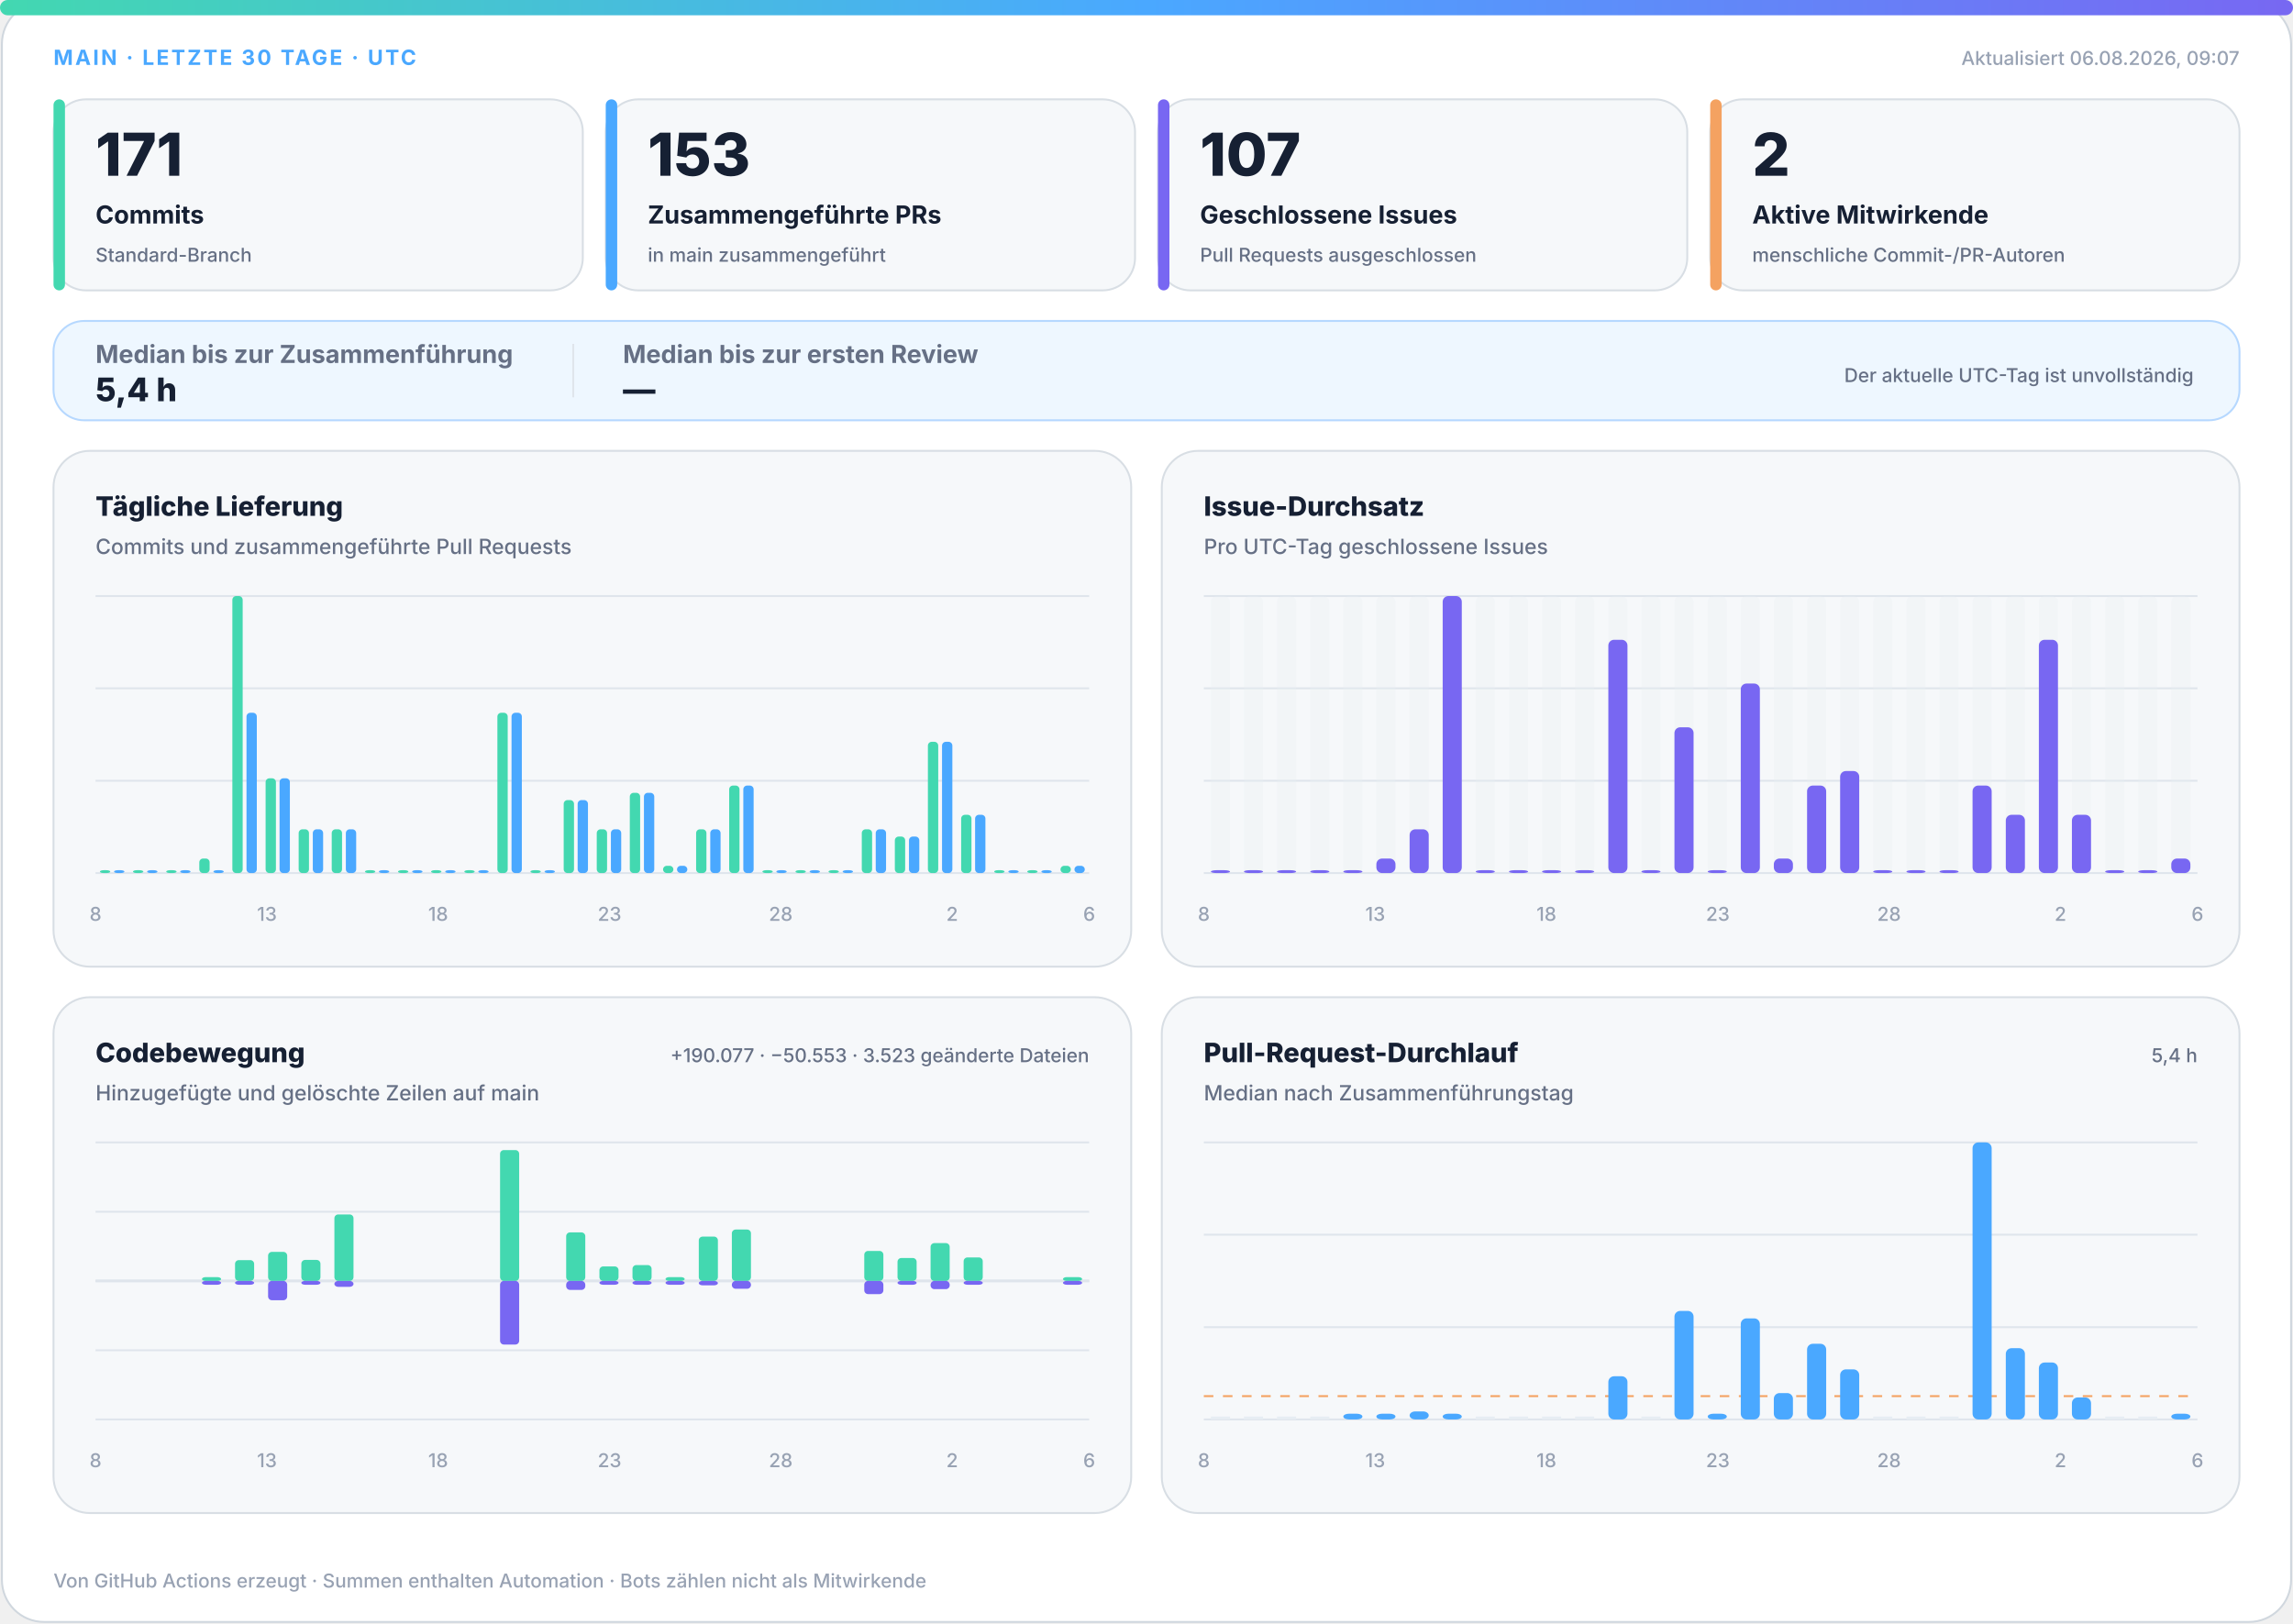
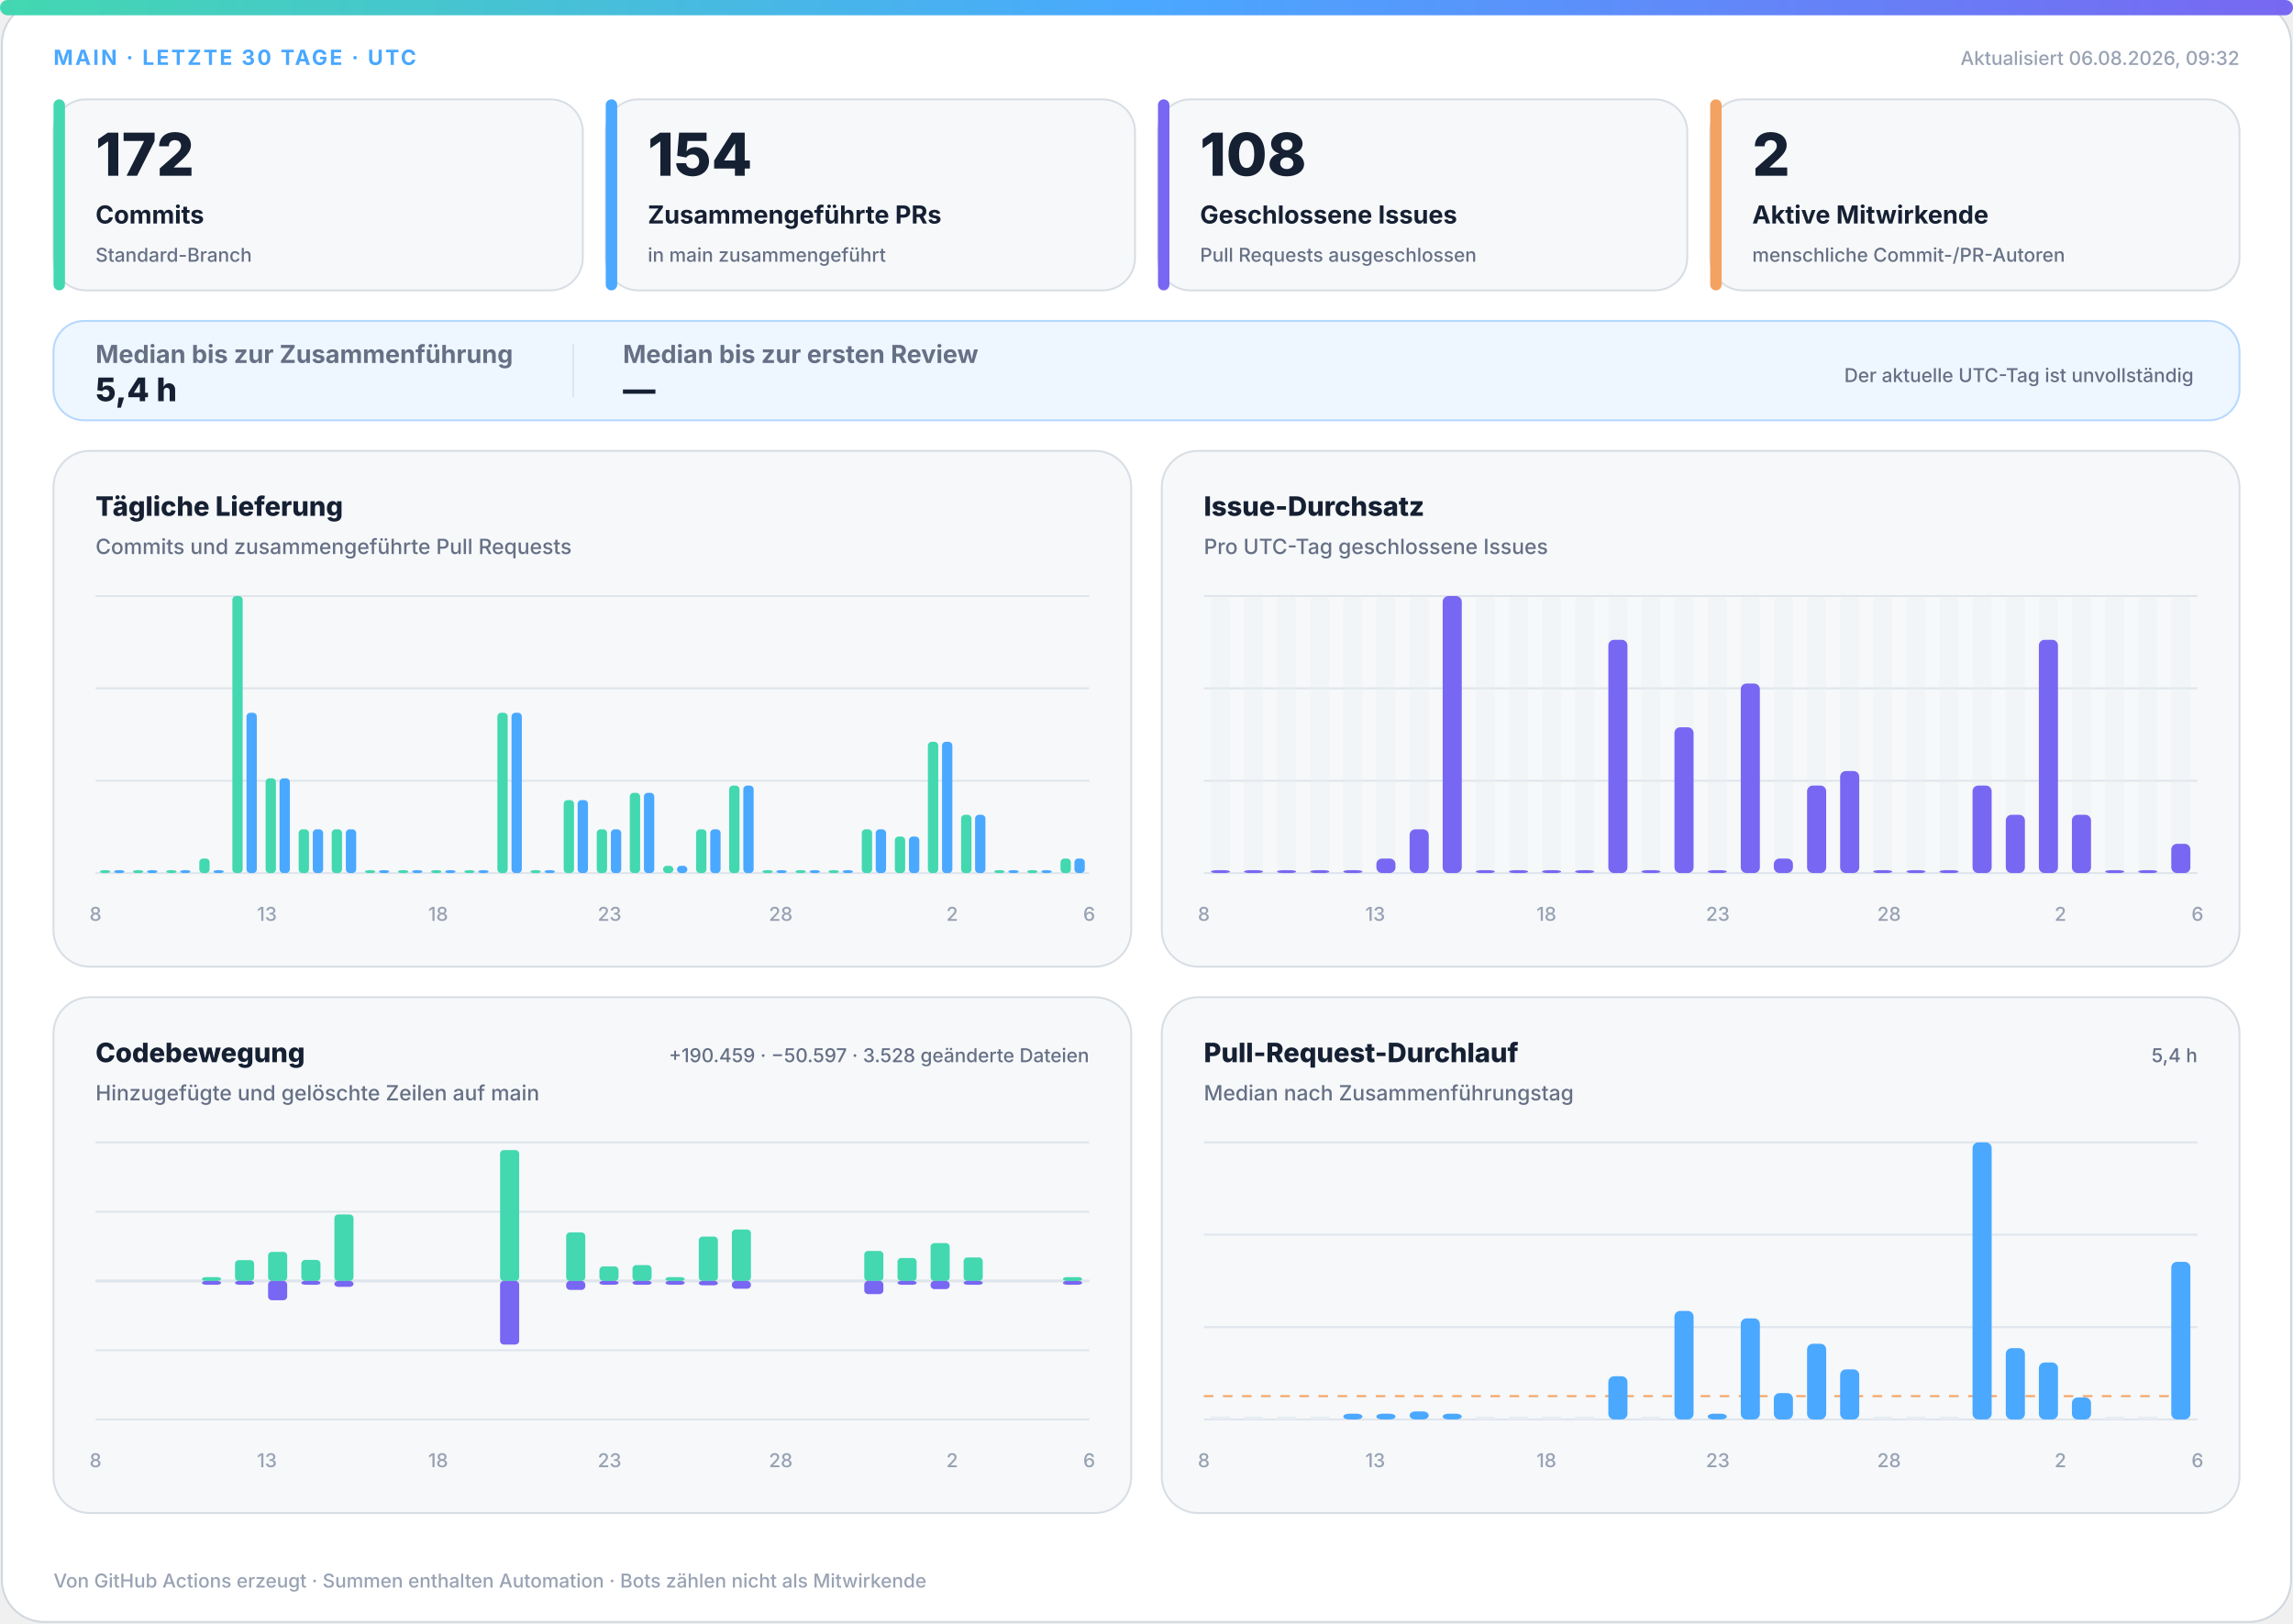
<svg xmlns="http://www.w3.org/2000/svg" width="1200" height="850" viewBox="0 0 1200 850" role="img" aria-labelledby="title desc">
  <defs>
    <linearGradient id="accent" x1="0" y1="0" x2="1" y2="0">
      <stop offset="0%" stop-color="#43d8b0" />
      <stop offset="50%" stop-color="#4aa8ff" />
      <stop offset="100%" stop-color="#7867f2" />
    </linearGradient>
    <linearGradient id="soft" x1="0" y1="0" x2="1" y2="1">
      <stop offset="0%" stop-color="#43d8b0" stop-opacity=".18" />
      <stop offset="100%" stop-color="#7867f2" stop-opacity=".12" />
    </linearGradient>
  </defs>
  <style>
.bg{fill:#fff;stroke:#d0d7de}.surface{fill:#f6f8fa;stroke:#d8dee4}.strong{fill:#eef7ff;stroke:#b6d8ff}.ink{fill:#162033}.muted{fill:#667085}.faint{fill:#98a2b3}.grid{stroke:#dfe5ec}.track{fill:#e7edf3}
.meta{font:750 11px -apple-system,BlinkMacSystemFont,"Segoe UI",sans-serif;letter-spacing:1.1px}.value{font:820 31px -apple-system,BlinkMacSystemFont,"Segoe UI",sans-serif}.label{font:720 13px -apple-system,BlinkMacSystemFont,"Segoe UI",sans-serif}.scope{font:520 10px -apple-system,BlinkMacSystemFont,"Segoe UI",sans-serif}.chart-title{font:760 14px -apple-system,BlinkMacSystemFont,"Segoe UI",sans-serif}.chart-subtitle{font:520 11px -apple-system,BlinkMacSystemFont,"Segoe UI",sans-serif}.small{font:540 10px -apple-system,BlinkMacSystemFont,"Segoe UI",sans-serif}.flow-value{font:780 17px -apple-system,BlinkMacSystemFont,"Segoe UI",sans-serif}
@media(prefers-color-scheme:dark){.bg{fill:#0d1117;stroke:#30363d}.surface{fill:#161b22;stroke:#30363d}.strong{fill:#10263a;stroke:#244d70}.ink{fill:#f0f6fc}.muted{fill:#a7b0bc}.faint{fill:#7d8590}.grid{stroke:#30363d}.track{fill:#27313d}}
</style>
  <rect class="bg" x="1" y="1" width="1198" height="848" rx="22" />
  <rect x="0" y="0" width="1200" height="8" rx="4" fill="url(#accent)" />
  <text class="meta" x="28" y="34" fill="#4aa8ff">MAIN · LETZTE 30 TAGE · UTC</text>
-   <text class="small faint" x="1172" y="34" text-anchor="end">Aktualisiert 06.08.2026, 09:07</text>
+   <text class="small faint" x="1172" y="34" text-anchor="end">Aktualisiert 06.08.2026, 09:32</text>
  <g>
    <rect class="surface" x="28" y="52" width="277" height="100" rx="17" />
    <rect x="28" y="52" width="6" height="100" rx="3" fill="#43d8b0" />
-     <text class="value ink" x="50" y="92" style="font-size:31px">171</text>
+     <text class="value ink" x="50" y="92" style="font-size:31px">172</text>
    <text class="label ink" x="50" y="117" style="font-size:13px">Commits</text>
    <text class="scope muted" x="50" y="137" style="font-size:10px">Standard-Branch</text>
  </g>
  <g>
    <rect class="surface" x="317" y="52" width="277" height="100" rx="17" />
    <rect x="317" y="52" width="6" height="100" rx="3" fill="#4aa8ff" />
-     <text class="value ink" x="339" y="92" style="font-size:31px">153</text>
+     <text class="value ink" x="339" y="92" style="font-size:31px">154</text>
    <text class="label ink" x="339" y="117" style="font-size:13px">Zusammengeführte PRs</text>
    <text class="scope muted" x="339" y="137" style="font-size:10px">in main zusammengeführt</text>
  </g>
  <g>
    <rect class="surface" x="606" y="52" width="277" height="100" rx="17" />
    <rect x="606" y="52" width="6" height="100" rx="3" fill="#7867f2" />
-     <text class="value ink" x="628" y="92" style="font-size:31px">107</text>
+     <text class="value ink" x="628" y="92" style="font-size:31px">108</text>
    <text class="label ink" x="628" y="117" style="font-size:13px">Geschlossene Issues</text>
    <text class="scope muted" x="628" y="137" style="font-size:10px">Pull Requests ausgeschlossen</text>
  </g>
  <g>
    <rect class="surface" x="895" y="52" width="277" height="100" rx="17" />
    <rect x="895" y="52" width="6" height="100" rx="3" fill="#f4a261" />
    <text class="value ink" x="917" y="92" style="font-size:31px">2</text>
    <text class="label ink" x="917" y="117" style="font-size:13px">Aktive Mitwirkende</text>
    <text class="scope muted" x="917" y="137" style="font-size:10px">menschliche Commit-/PR-Autoren</text>
  </g>
  <g>
    <rect class="strong" x="28" y="168" width="1144" height="52" rx="16" fill="url(#soft)" />
    <text class="label muted" x="50" y="190">Median bis zur Zusammenführung</text>
    <text class="flow-value ink" x="50" y="210">5,4 h</text>
    <line class="grid" x1="300" y1="180" x2="300" y2="208" />
    <text class="label muted" x="326" y="190">Median bis zur ersten Review</text>
    <text class="flow-value ink" x="326" y="210">—</text>
    <text class="scope muted" x="1148" y="200" text-anchor="end">Der aktuelle UTC-Tag ist unvollständig</text>
  </g>
  <g>
    <rect class="surface" x="28" y="236" width="564" height="270" rx="19" />
    <text class="chart-title ink" x="50" y="270">Tägliche Lieferung</text>
    <text class="chart-subtitle muted" x="50" y="290">Commits und zusammengeführte Pull Requests</text>
    <line class="grid" x1="50" y1="312.0" x2="570" y2="312.0" />
    <line class="grid" x1="50" y1="360.3" x2="570" y2="360.3" />
    <line class="grid" x1="50" y1="408.7" x2="570" y2="408.7" />
    <line class="grid" x1="50" y1="457.0" x2="570" y2="457.0" />
    <rect x="52.3" y="455.5" width="5.4" height="1.5" rx="2" fill="#43d8b0" />
    <rect x="59.7" y="455.5" width="5.4" height="1.5" rx="2" fill="#4aa8ff" />
    <rect x="69.6" y="455.5" width="5.4" height="1.5" rx="2" fill="#43d8b0" />
    <rect x="77.0" y="455.5" width="5.4" height="1.5" rx="2" fill="#4aa8ff" />
    <rect x="87.0" y="455.5" width="5.4" height="1.5" rx="2" fill="#43d8b0" />
    <rect x="94.3" y="455.5" width="5.4" height="1.5" rx="2" fill="#4aa8ff" />
    <rect x="104.3" y="449.4" width="5.4" height="7.6" rx="2" fill="#43d8b0" />
    <rect x="111.7" y="455.5" width="5.4" height="1.5" rx="2" fill="#4aa8ff" />
    <rect x="121.6" y="312.0" width="5.4" height="145.0" rx="2" fill="#43d8b0" />
    <rect x="129.0" y="373.1" width="5.4" height="83.9" rx="2" fill="#4aa8ff" />
    <rect x="139.0" y="407.4" width="5.4" height="49.6" rx="2" fill="#43d8b0" />
    <rect x="146.3" y="407.4" width="5.4" height="49.6" rx="2" fill="#4aa8ff" />
    <rect x="156.3" y="434.1" width="5.4" height="22.9" rx="2" fill="#43d8b0" />
    <rect x="163.7" y="434.1" width="5.4" height="22.9" rx="2" fill="#4aa8ff" />
    <rect x="173.6" y="434.1" width="5.4" height="22.9" rx="2" fill="#43d8b0" />
    <rect x="181.0" y="434.1" width="5.4" height="22.9" rx="2" fill="#4aa8ff" />
    <rect x="191.0" y="455.5" width="5.4" height="1.5" rx="2" fill="#43d8b0" />
    <rect x="198.3" y="455.5" width="5.4" height="1.5" rx="2" fill="#4aa8ff" />
    <rect x="208.3" y="455.5" width="5.4" height="1.5" rx="2" fill="#43d8b0" />
    <rect x="215.7" y="455.5" width="5.4" height="1.5" rx="2" fill="#4aa8ff" />
    <rect x="225.6" y="455.5" width="5.4" height="1.5" rx="2" fill="#43d8b0" />
    <rect x="233.0" y="455.5" width="5.4" height="1.5" rx="2" fill="#4aa8ff" />
    <rect x="243.0" y="455.5" width="5.4" height="1.5" rx="2" fill="#43d8b0" />
    <rect x="250.3" y="455.5" width="5.4" height="1.5" rx="2" fill="#4aa8ff" />
    <rect x="260.3" y="373.1" width="5.4" height="83.9" rx="2" fill="#43d8b0" />
    <rect x="267.7" y="373.1" width="5.4" height="83.9" rx="2" fill="#4aa8ff" />
    <rect x="277.6" y="455.5" width="5.4" height="1.5" rx="2" fill="#43d8b0" />
    <rect x="285.0" y="455.5" width="5.4" height="1.5" rx="2" fill="#4aa8ff" />
    <rect x="295.0" y="418.8" width="5.4" height="38.2" rx="2" fill="#43d8b0" />
    <rect x="302.3" y="418.8" width="5.4" height="38.2" rx="2" fill="#4aa8ff" />
    <rect x="312.3" y="434.1" width="5.4" height="22.9" rx="2" fill="#43d8b0" />
    <rect x="319.7" y="434.1" width="5.4" height="22.9" rx="2" fill="#4aa8ff" />
    <rect x="329.6" y="415.0" width="5.4" height="42.0" rx="2" fill="#43d8b0" />
    <rect x="337.0" y="415.0" width="5.4" height="42.0" rx="2" fill="#4aa8ff" />
    <rect x="347.0" y="453.2" width="5.4" height="3.8" rx="2" fill="#43d8b0" />
    <rect x="354.3" y="453.2" width="5.4" height="3.8" rx="2" fill="#4aa8ff" />
    <rect x="364.3" y="434.1" width="5.4" height="22.9" rx="2" fill="#43d8b0" />
    <rect x="371.7" y="434.1" width="5.4" height="22.9" rx="2" fill="#4aa8ff" />
    <rect x="381.6" y="411.2" width="5.4" height="45.8" rx="2" fill="#43d8b0" />
    <rect x="389.0" y="411.2" width="5.4" height="45.8" rx="2" fill="#4aa8ff" />
    <rect x="399.0" y="455.5" width="5.4" height="1.5" rx="2" fill="#43d8b0" />
    <rect x="406.3" y="455.5" width="5.4" height="1.5" rx="2" fill="#4aa8ff" />
    <rect x="416.3" y="455.5" width="5.4" height="1.5" rx="2" fill="#43d8b0" />
    <rect x="423.7" y="455.5" width="5.4" height="1.5" rx="2" fill="#4aa8ff" />
    <rect x="433.6" y="455.5" width="5.4" height="1.5" rx="2" fill="#43d8b0" />
    <rect x="441.0" y="455.5" width="5.4" height="1.5" rx="2" fill="#4aa8ff" />
    <rect x="451.0" y="434.1" width="5.4" height="22.9" rx="2" fill="#43d8b0" />
    <rect x="458.3" y="434.1" width="5.4" height="22.9" rx="2" fill="#4aa8ff" />
    <rect x="468.3" y="437.9" width="5.4" height="19.1" rx="2" fill="#43d8b0" />
    <rect x="475.7" y="437.9" width="5.4" height="19.1" rx="2" fill="#4aa8ff" />
    <rect x="485.6" y="388.3" width="5.4" height="68.7" rx="2" fill="#43d8b0" />
    <rect x="493.0" y="388.3" width="5.4" height="68.7" rx="2" fill="#4aa8ff" />
    <rect x="503.0" y="426.5" width="5.4" height="30.5" rx="2" fill="#43d8b0" />
    <rect x="510.3" y="426.5" width="5.4" height="30.5" rx="2" fill="#4aa8ff" />
    <rect x="520.3" y="455.5" width="5.4" height="1.5" rx="2" fill="#43d8b0" />
    <rect x="527.7" y="455.5" width="5.4" height="1.5" rx="2" fill="#4aa8ff" />
    <rect x="537.6" y="455.5" width="5.4" height="1.5" rx="2" fill="#43d8b0" />
    <rect x="545.0" y="455.5" width="5.4" height="1.5" rx="2" fill="#4aa8ff" />
-     <rect x="555.0" y="453.2" width="5.4" height="3.8" rx="2" fill="#43d8b0" />
-     <rect x="562.3" y="453.2" width="5.4" height="3.8" rx="2" fill="#4aa8ff" />
+     <rect x="555.0" y="449.4" width="5.4" height="7.6" rx="2" fill="#43d8b0" />
+     <rect x="562.3" y="449.4" width="5.4" height="7.6" rx="2" fill="#4aa8ff" />
    <text class="small faint" x="50.0" y="482" text-anchor="middle">8</text>
    <text class="small faint" x="139.7" y="482" text-anchor="middle">13</text>
    <text class="small faint" x="229.3" y="482" text-anchor="middle">18</text>
    <text class="small faint" x="319.0" y="482" text-anchor="middle">23</text>
    <text class="small faint" x="408.6" y="482" text-anchor="middle">28</text>
    <text class="small faint" x="498.3" y="482" text-anchor="middle">2</text>
    <text class="small faint" x="570.0" y="482" text-anchor="middle">6</text>
  </g>
  <g>
    <rect class="surface" x="608" y="236" width="564" height="270" rx="19" />
    <text class="chart-title ink" x="630" y="270">Issue-Durchsatz</text>
    <text class="chart-subtitle muted" x="630" y="290">Pro UTC-Tag geschlossene Issues</text>
    <line class="grid" x1="630" y1="312.0" x2="1150" y2="312.0" />
    <line class="grid" x1="630" y1="360.3" x2="1150" y2="360.3" />
    <line class="grid" x1="630" y1="408.7" x2="1150" y2="408.7" />
    <line class="grid" x1="630" y1="457.0" x2="1150" y2="457.0" />
    <g>
      <rect class="track" x="633.7" y="312" width="10.0" height="145" rx="3" opacity=".3" />
      <rect x="633.7" y="455.5" width="10.0" height="1.5" rx="3" fill="#7867f2" />
    </g>
    <g>
      <rect class="track" x="651.0" y="312" width="10.0" height="145" rx="3" opacity=".3" />
      <rect x="651.0" y="455.5" width="10.0" height="1.5" rx="3" fill="#7867f2" />
    </g>
    <g>
      <rect class="track" x="668.3" y="312" width="10.0" height="145" rx="3" opacity=".3" />
      <rect x="668.3" y="455.5" width="10.0" height="1.5" rx="3" fill="#7867f2" />
    </g>
    <g>
      <rect class="track" x="685.7" y="312" width="10.0" height="145" rx="3" opacity=".3" />
      <rect x="685.7" y="455.5" width="10.0" height="1.5" rx="3" fill="#7867f2" />
    </g>
    <g>
      <rect class="track" x="703.0" y="312" width="10.0" height="145" rx="3" opacity=".3" />
      <rect x="703.0" y="455.5" width="10.0" height="1.5" rx="3" fill="#7867f2" />
    </g>
    <g>
      <rect class="track" x="720.3" y="312" width="10.0" height="145" rx="3" opacity=".3" />
      <rect x="720.3" y="449.4" width="10.0" height="7.6" rx="3" fill="#7867f2" />
    </g>
    <g>
      <rect class="track" x="737.7" y="312" width="10.0" height="145" rx="3" opacity=".3" />
      <rect x="737.7" y="434.1" width="10.0" height="22.9" rx="3" fill="#7867f2" />
    </g>
    <g>
      <rect class="track" x="755.0" y="312" width="10.0" height="145" rx="3" opacity=".3" />
      <rect x="755.0" y="312.0" width="10.0" height="145.0" rx="3" fill="#7867f2" />
    </g>
    <g>
      <rect class="track" x="772.3" y="312" width="10.0" height="145" rx="3" opacity=".3" />
      <rect x="772.3" y="455.5" width="10.0" height="1.5" rx="3" fill="#7867f2" />
    </g>
    <g>
      <rect class="track" x="789.7" y="312" width="10.0" height="145" rx="3" opacity=".3" />
      <rect x="789.7" y="455.5" width="10.0" height="1.5" rx="3" fill="#7867f2" />
    </g>
    <g>
      <rect class="track" x="807.0" y="312" width="10.0" height="145" rx="3" opacity=".3" />
      <rect x="807.0" y="455.5" width="10.0" height="1.5" rx="3" fill="#7867f2" />
    </g>
    <g>
      <rect class="track" x="824.3" y="312" width="10.0" height="145" rx="3" opacity=".3" />
      <rect x="824.3" y="455.5" width="10.0" height="1.5" rx="3" fill="#7867f2" />
    </g>
    <g>
      <rect class="track" x="841.7" y="312" width="10.0" height="145" rx="3" opacity=".3" />
      <rect x="841.7" y="334.9" width="10.0" height="122.1" rx="3" fill="#7867f2" />
    </g>
    <g>
      <rect class="track" x="859.0" y="312" width="10.0" height="145" rx="3" opacity=".3" />
      <rect x="859.0" y="455.5" width="10.0" height="1.5" rx="3" fill="#7867f2" />
    </g>
    <g>
      <rect class="track" x="876.3" y="312" width="10.0" height="145" rx="3" opacity=".3" />
      <rect x="876.3" y="380.7" width="10.0" height="76.3" rx="3" fill="#7867f2" />
    </g>
    <g>
      <rect class="track" x="893.7" y="312" width="10.0" height="145" rx="3" opacity=".3" />
      <rect x="893.7" y="455.5" width="10.0" height="1.5" rx="3" fill="#7867f2" />
    </g>
    <g>
      <rect class="track" x="911.0" y="312" width="10.0" height="145" rx="3" opacity=".3" />
      <rect x="911.0" y="357.8" width="10.0" height="99.2" rx="3" fill="#7867f2" />
    </g>
    <g>
      <rect class="track" x="928.3" y="312" width="10.0" height="145" rx="3" opacity=".3" />
      <rect x="928.3" y="449.4" width="10.0" height="7.6" rx="3" fill="#7867f2" />
    </g>
    <g>
      <rect class="track" x="945.7" y="312" width="10.0" height="145" rx="3" opacity=".3" />
      <rect x="945.7" y="411.2" width="10.0" height="45.8" rx="3" fill="#7867f2" />
    </g>
    <g>
      <rect class="track" x="963.0" y="312" width="10.0" height="145" rx="3" opacity=".3" />
      <rect x="963.0" y="403.6" width="10.0" height="53.4" rx="3" fill="#7867f2" />
    </g>
    <g>
      <rect class="track" x="980.3" y="312" width="10.0" height="145" rx="3" opacity=".3" />
      <rect x="980.3" y="455.5" width="10.0" height="1.5" rx="3" fill="#7867f2" />
    </g>
    <g>
      <rect class="track" x="997.7" y="312" width="10.0" height="145" rx="3" opacity=".3" />
      <rect x="997.7" y="455.5" width="10.0" height="1.5" rx="3" fill="#7867f2" />
    </g>
    <g>
      <rect class="track" x="1015.0" y="312" width="10.0" height="145" rx="3" opacity=".3" />
      <rect x="1015.0" y="455.5" width="10.0" height="1.5" rx="3" fill="#7867f2" />
    </g>
    <g>
      <rect class="track" x="1032.3" y="312" width="10.0" height="145" rx="3" opacity=".3" />
      <rect x="1032.3" y="411.2" width="10.0" height="45.8" rx="3" fill="#7867f2" />
    </g>
    <g>
      <rect class="track" x="1049.7" y="312" width="10.0" height="145" rx="3" opacity=".3" />
      <rect x="1049.7" y="426.5" width="10.0" height="30.5" rx="3" fill="#7867f2" />
    </g>
    <g>
      <rect class="track" x="1067.0" y="312" width="10.0" height="145" rx="3" opacity=".3" />
      <rect x="1067.0" y="334.9" width="10.0" height="122.1" rx="3" fill="#7867f2" />
    </g>
    <g>
      <rect class="track" x="1084.3" y="312" width="10.0" height="145" rx="3" opacity=".3" />
      <rect x="1084.3" y="426.5" width="10.0" height="30.5" rx="3" fill="#7867f2" />
    </g>
    <g>
      <rect class="track" x="1101.7" y="312" width="10.0" height="145" rx="3" opacity=".3" />
      <rect x="1101.7" y="455.5" width="10.0" height="1.5" rx="3" fill="#7867f2" />
    </g>
    <g>
      <rect class="track" x="1119.0" y="312" width="10.0" height="145" rx="3" opacity=".3" />
      <rect x="1119.0" y="455.5" width="10.0" height="1.5" rx="3" fill="#7867f2" />
    </g>
    <g>
      <rect class="track" x="1136.3" y="312" width="10.0" height="145" rx="3" opacity=".3" />
-       <rect x="1136.3" y="449.4" width="10.0" height="7.6" rx="3" fill="#7867f2" />
+       <rect x="1136.3" y="441.7" width="10.0" height="15.3" rx="3" fill="#7867f2" />
    </g>
    <text class="small faint" x="630.0" y="482" text-anchor="middle">8</text>
    <text class="small faint" x="719.7" y="482" text-anchor="middle">13</text>
    <text class="small faint" x="809.3" y="482" text-anchor="middle">18</text>
    <text class="small faint" x="899.0" y="482" text-anchor="middle">23</text>
    <text class="small faint" x="988.6" y="482" text-anchor="middle">28</text>
    <text class="small faint" x="1078.3" y="482" text-anchor="middle">2</text>
    <text class="small faint" x="1150.0" y="482" text-anchor="middle">6</text>
  </g>
  <g>
    <rect class="surface" x="28" y="522" width="564" height="270" rx="19" />
    <text class="chart-title ink" x="50" y="556">Codebewegung</text>
    <text class="chart-subtitle muted" x="50" y="576">Hinzugefügte und gelöschte Zeilen auf main</text>
-     <text class="small muted" x="570" y="556" text-anchor="end">+190.077 · −50.553 · 3.523 geänderte Dateien</text>
+     <text class="small muted" x="570" y="556" text-anchor="end">+190.459 · −50.597 · 3.528 geänderte Dateien</text>
    <line class="grid" x1="50" y1="598.0" x2="570" y2="598.0" />
    <line class="grid" x1="50" y1="634.3" x2="570" y2="634.3" />
    <line class="grid" x1="50" y1="670.5" x2="570" y2="670.5" />
    <line class="grid" x1="50" y1="706.8" x2="570" y2="706.8" />
    <line class="grid" x1="50" y1="743.0" x2="570" y2="743.0" />
    <line class="grid" x1="50" y1="670.5" x2="570" y2="670.5" stroke-width="1.5" />
    <rect x="53.7" y="670.5" width="10.0" height="0.0" rx="2" fill="#43d8b0" />
    <rect x="53.7" y="670.5" width="10.0" height="0.0" rx="2" fill="#7867f2" />
    <rect x="71.0" y="670.5" width="10.0" height="0.0" rx="2" fill="#43d8b0" />
    <rect x="71.0" y="670.5" width="10.0" height="0.0" rx="2" fill="#7867f2" />
    <rect x="88.3" y="670.5" width="10.0" height="0.0" rx="2" fill="#43d8b0" />
    <rect x="88.3" y="670.5" width="10.0" height="0.0" rx="2" fill="#7867f2" />
    <rect x="105.7" y="668.5" width="10.0" height="2.0" rx="2" fill="#43d8b0" />
    <rect x="105.7" y="670.5" width="10.0" height="2.0" rx="2" fill="#7867f2" />
    <rect x="123.0" y="659.6" width="10.0" height="10.9" rx="2" fill="#43d8b0" />
    <rect x="123.0" y="670.5" width="10.0" height="2.0" rx="2" fill="#7867f2" />
    <rect x="140.3" y="655.3" width="10.0" height="15.2" rx="2" fill="#43d8b0" />
    <rect x="140.3" y="670.5" width="10.0" height="10.1" rx="2" fill="#7867f2" />
    <rect x="157.7" y="659.5" width="10.0" height="11.0" rx="2" fill="#43d8b0" />
    <rect x="157.7" y="670.5" width="10.0" height="2.0" rx="2" fill="#7867f2" />
    <rect x="175.0" y="635.7" width="10.0" height="34.8" rx="2" fill="#43d8b0" />
    <rect x="175.0" y="670.5" width="10.0" height="3.1" rx="2" fill="#7867f2" />
    <rect x="192.3" y="670.5" width="10.0" height="0.0" rx="2" fill="#43d8b0" />
    <rect x="192.3" y="670.5" width="10.0" height="0.0" rx="2" fill="#7867f2" />
    <rect x="209.7" y="670.5" width="10.0" height="0.0" rx="2" fill="#43d8b0" />
    <rect x="209.7" y="670.5" width="10.0" height="0.0" rx="2" fill="#7867f2" />
    <rect x="227.0" y="670.5" width="10.0" height="0.0" rx="2" fill="#43d8b0" />
    <rect x="227.0" y="670.5" width="10.0" height="0.0" rx="2" fill="#7867f2" />
    <rect x="244.3" y="670.5" width="10.0" height="0.0" rx="2" fill="#43d8b0" />
    <rect x="244.3" y="670.5" width="10.0" height="0.0" rx="2" fill="#7867f2" />
    <rect x="261.7" y="602.0" width="10.0" height="68.5" rx="2" fill="#43d8b0" />
    <rect x="261.7" y="670.5" width="10.0" height="33.3" rx="2" fill="#7867f2" />
    <rect x="279.0" y="670.5" width="10.0" height="0.0" rx="2" fill="#43d8b0" />
    <rect x="279.0" y="670.5" width="10.0" height="0.0" rx="2" fill="#7867f2" />
    <rect x="296.3" y="645.1" width="10.0" height="25.4" rx="2" fill="#43d8b0" />
    <rect x="296.3" y="670.5" width="10.0" height="4.7" rx="2" fill="#7867f2" />
    <rect x="313.7" y="662.9" width="10.0" height="7.6" rx="2" fill="#43d8b0" />
    <rect x="313.7" y="670.5" width="10.0" height="2.0" rx="2" fill="#7867f2" />
    <rect x="331.0" y="662.2" width="10.0" height="8.3" rx="2" fill="#43d8b0" />
    <rect x="331.0" y="670.5" width="10.0" height="2.0" rx="2" fill="#7867f2" />
    <rect x="348.3" y="668.5" width="10.0" height="2.0" rx="2" fill="#43d8b0" />
    <rect x="348.3" y="670.5" width="10.0" height="2.0" rx="2" fill="#7867f2" />
    <rect x="365.7" y="647.3" width="10.0" height="23.2" rx="2" fill="#43d8b0" />
    <rect x="365.7" y="670.5" width="10.0" height="2.3" rx="2" fill="#7867f2" />
    <rect x="383.0" y="643.6" width="10.0" height="26.9" rx="2" fill="#43d8b0" />
    <rect x="383.0" y="670.5" width="10.0" height="4.1" rx="2" fill="#7867f2" />
    <rect x="400.3" y="670.5" width="10.0" height="0.0" rx="2" fill="#43d8b0" />
    <rect x="400.3" y="670.5" width="10.0" height="0.0" rx="2" fill="#7867f2" />
    <rect x="417.7" y="670.5" width="10.0" height="0.0" rx="2" fill="#43d8b0" />
    <rect x="417.7" y="670.5" width="10.0" height="0.0" rx="2" fill="#7867f2" />
    <rect x="435.0" y="670.5" width="10.0" height="0.0" rx="2" fill="#43d8b0" />
    <rect x="435.0" y="670.5" width="10.0" height="0.0" rx="2" fill="#7867f2" />
    <rect x="452.3" y="654.8" width="10.0" height="15.7" rx="2" fill="#43d8b0" />
    <rect x="452.3" y="670.5" width="10.0" height="6.9" rx="2" fill="#7867f2" />
    <rect x="469.7" y="658.5" width="10.0" height="12.0" rx="2" fill="#43d8b0" />
    <rect x="469.7" y="670.5" width="10.0" height="2.0" rx="2" fill="#7867f2" />
    <rect x="487.0" y="650.7" width="10.0" height="19.8" rx="2" fill="#43d8b0" />
    <rect x="487.0" y="670.5" width="10.0" height="4.3" rx="2" fill="#7867f2" />
    <rect x="504.3" y="658.2" width="10.0" height="12.3" rx="2" fill="#43d8b0" />
    <rect x="504.3" y="670.5" width="10.0" height="2.0" rx="2" fill="#7867f2" />
    <rect x="521.7" y="670.5" width="10.0" height="0.0" rx="2" fill="#43d8b0" />
    <rect x="521.7" y="670.5" width="10.0" height="0.0" rx="2" fill="#7867f2" />
    <rect x="539.0" y="670.5" width="10.0" height="0.0" rx="2" fill="#43d8b0" />
    <rect x="539.0" y="670.5" width="10.0" height="0.0" rx="2" fill="#7867f2" />
    <rect x="556.3" y="668.5" width="10.0" height="2.0" rx="2" fill="#43d8b0" />
    <rect x="556.3" y="670.5" width="10.0" height="2.0" rx="2" fill="#7867f2" />
    <text class="small faint" x="50.0" y="768" text-anchor="middle">8</text>
    <text class="small faint" x="139.7" y="768" text-anchor="middle">13</text>
    <text class="small faint" x="229.3" y="768" text-anchor="middle">18</text>
    <text class="small faint" x="319.0" y="768" text-anchor="middle">23</text>
    <text class="small faint" x="408.6" y="768" text-anchor="middle">28</text>
    <text class="small faint" x="498.3" y="768" text-anchor="middle">2</text>
    <text class="small faint" x="570.0" y="768" text-anchor="middle">6</text>
  </g>
  <g>
    <rect class="surface" x="608" y="522" width="564" height="270" rx="19" />
    <text class="chart-title ink" x="630" y="556">Pull-Request-Durchlauf</text>
    <text class="chart-subtitle muted" x="630" y="576">Median nach Zusammenführungstag</text>
    <text class="small muted" x="1150" y="556" text-anchor="end">5,4 h</text>
    <line class="grid" x1="630" y1="598.0" x2="1150" y2="598.0" />
    <line class="grid" x1="630" y1="646.3" x2="1150" y2="646.3" />
    <line class="grid" x1="630" y1="694.7" x2="1150" y2="694.7" />
    <line class="grid" x1="630" y1="743.0" x2="1150" y2="743.0" />
    <line x1="630" y1="730.8" x2="1150" y2="730.8" stroke="#f4a261" stroke-dasharray="5 5" />
    <rect class="track" x="633.7" y="741.5" width="10.0" height="1.5" />
    <rect class="track" x="651.0" y="741.5" width="10.0" height="1.5" />
    <rect class="track" x="668.3" y="741.5" width="10.0" height="1.5" />
    <rect class="track" x="685.7" y="741.5" width="10.0" height="1.5" />
    <rect x="703.0" y="740.0" width="10.0" height="3.0" rx="3" fill="#4aa8ff" />
    <rect x="720.3" y="740.0" width="10.0" height="3.0" rx="3" fill="#4aa8ff" />
    <rect x="737.7" y="738.8" width="10.0" height="4.2" rx="3" fill="#4aa8ff" />
    <rect x="755.0" y="740.0" width="10.0" height="3.0" rx="3" fill="#4aa8ff" />
    <rect class="track" x="772.3" y="741.5" width="10.0" height="1.5" />
    <rect class="track" x="789.7" y="741.5" width="10.0" height="1.5" />
    <rect class="track" x="807.0" y="741.5" width="10.0" height="1.5" />
    <rect class="track" x="824.3" y="741.5" width="10.0" height="1.5" />
    <rect x="841.7" y="720.4" width="10.0" height="22.6" rx="3" fill="#4aa8ff" />
    <rect class="track" x="859.0" y="741.5" width="10.0" height="1.5" />
    <rect x="876.3" y="686.2" width="10.0" height="56.8" rx="3" fill="#4aa8ff" />
    <rect x="893.7" y="740.0" width="10.0" height="3.0" rx="3" fill="#4aa8ff" />
    <rect x="911.0" y="690.1" width="10.0" height="52.9" rx="3" fill="#4aa8ff" />
    <rect x="928.3" y="729.2" width="10.0" height="13.8" rx="3" fill="#4aa8ff" />
    <rect x="945.7" y="703.4" width="10.0" height="39.6" rx="3" fill="#4aa8ff" />
    <rect x="963.0" y="716.8" width="10.0" height="26.2" rx="3" fill="#4aa8ff" />
    <rect class="track" x="980.3" y="741.5" width="10.0" height="1.5" />
    <rect class="track" x="997.7" y="741.5" width="10.0" height="1.5" />
    <rect class="track" x="1015.0" y="741.5" width="10.0" height="1.5" />
    <rect x="1032.3" y="598.0" width="10.0" height="145.0" rx="3" fill="#4aa8ff" />
    <rect x="1049.7" y="705.7" width="10.0" height="37.3" rx="3" fill="#4aa8ff" />
    <rect x="1067.0" y="713.2" width="10.0" height="29.8" rx="3" fill="#4aa8ff" />
    <rect x="1084.3" y="731.5" width="10.0" height="11.5" rx="3" fill="#4aa8ff" />
    <rect class="track" x="1101.7" y="741.5" width="10.0" height="1.5" />
    <rect class="track" x="1119.0" y="741.5" width="10.0" height="1.5" />
-     <rect x="1136.3" y="740.0" width="10.0" height="3.0" rx="3" fill="#4aa8ff" />
+     <rect x="1136.3" y="660.5" width="10.0" height="82.5" rx="3" fill="#4aa8ff" />
    <text class="small faint" x="630.0" y="768" text-anchor="middle">8</text>
    <text class="small faint" x="719.7" y="768" text-anchor="middle">13</text>
    <text class="small faint" x="809.3" y="768" text-anchor="middle">18</text>
    <text class="small faint" x="899.0" y="768" text-anchor="middle">23</text>
    <text class="small faint" x="988.6" y="768" text-anchor="middle">28</text>
    <text class="small faint" x="1078.3" y="768" text-anchor="middle">2</text>
    <text class="small faint" x="1150.0" y="768" text-anchor="middle">6</text>
  </g>
  <text class="small faint" x="28" y="831">Von GitHub Actions erzeugt · Summen enthalten Automation · Bots zählen nicht als Mitwirkende</text>
</svg>
